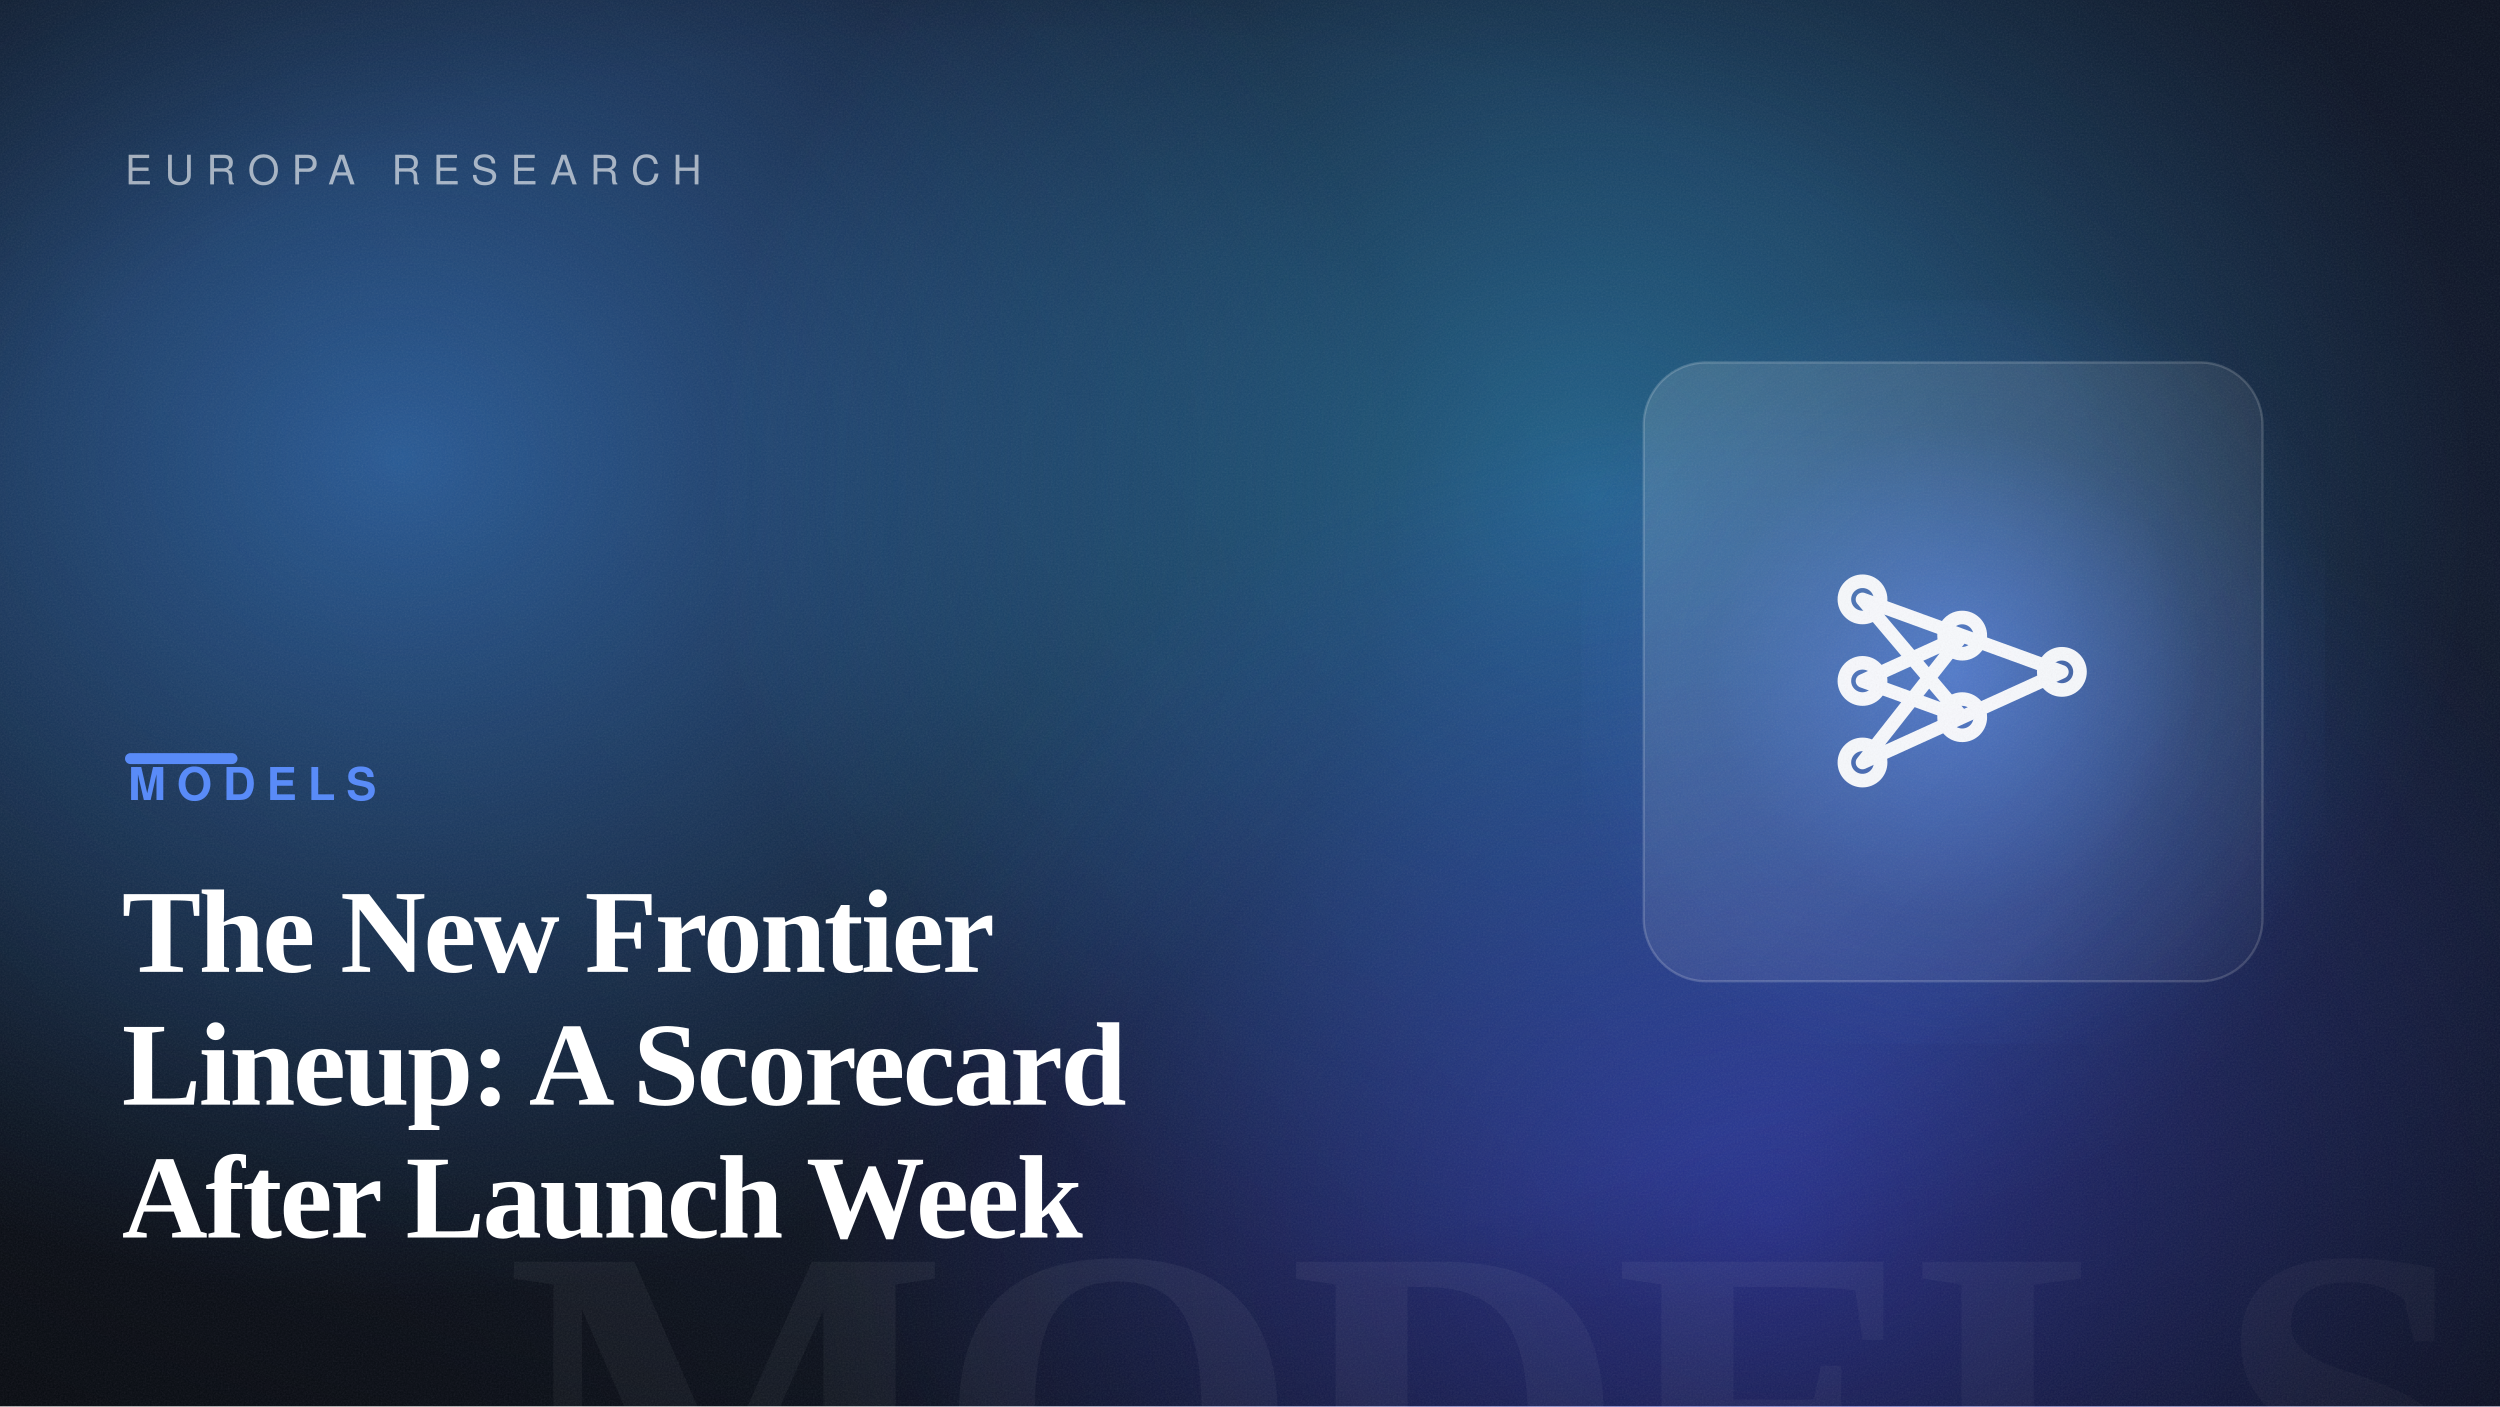
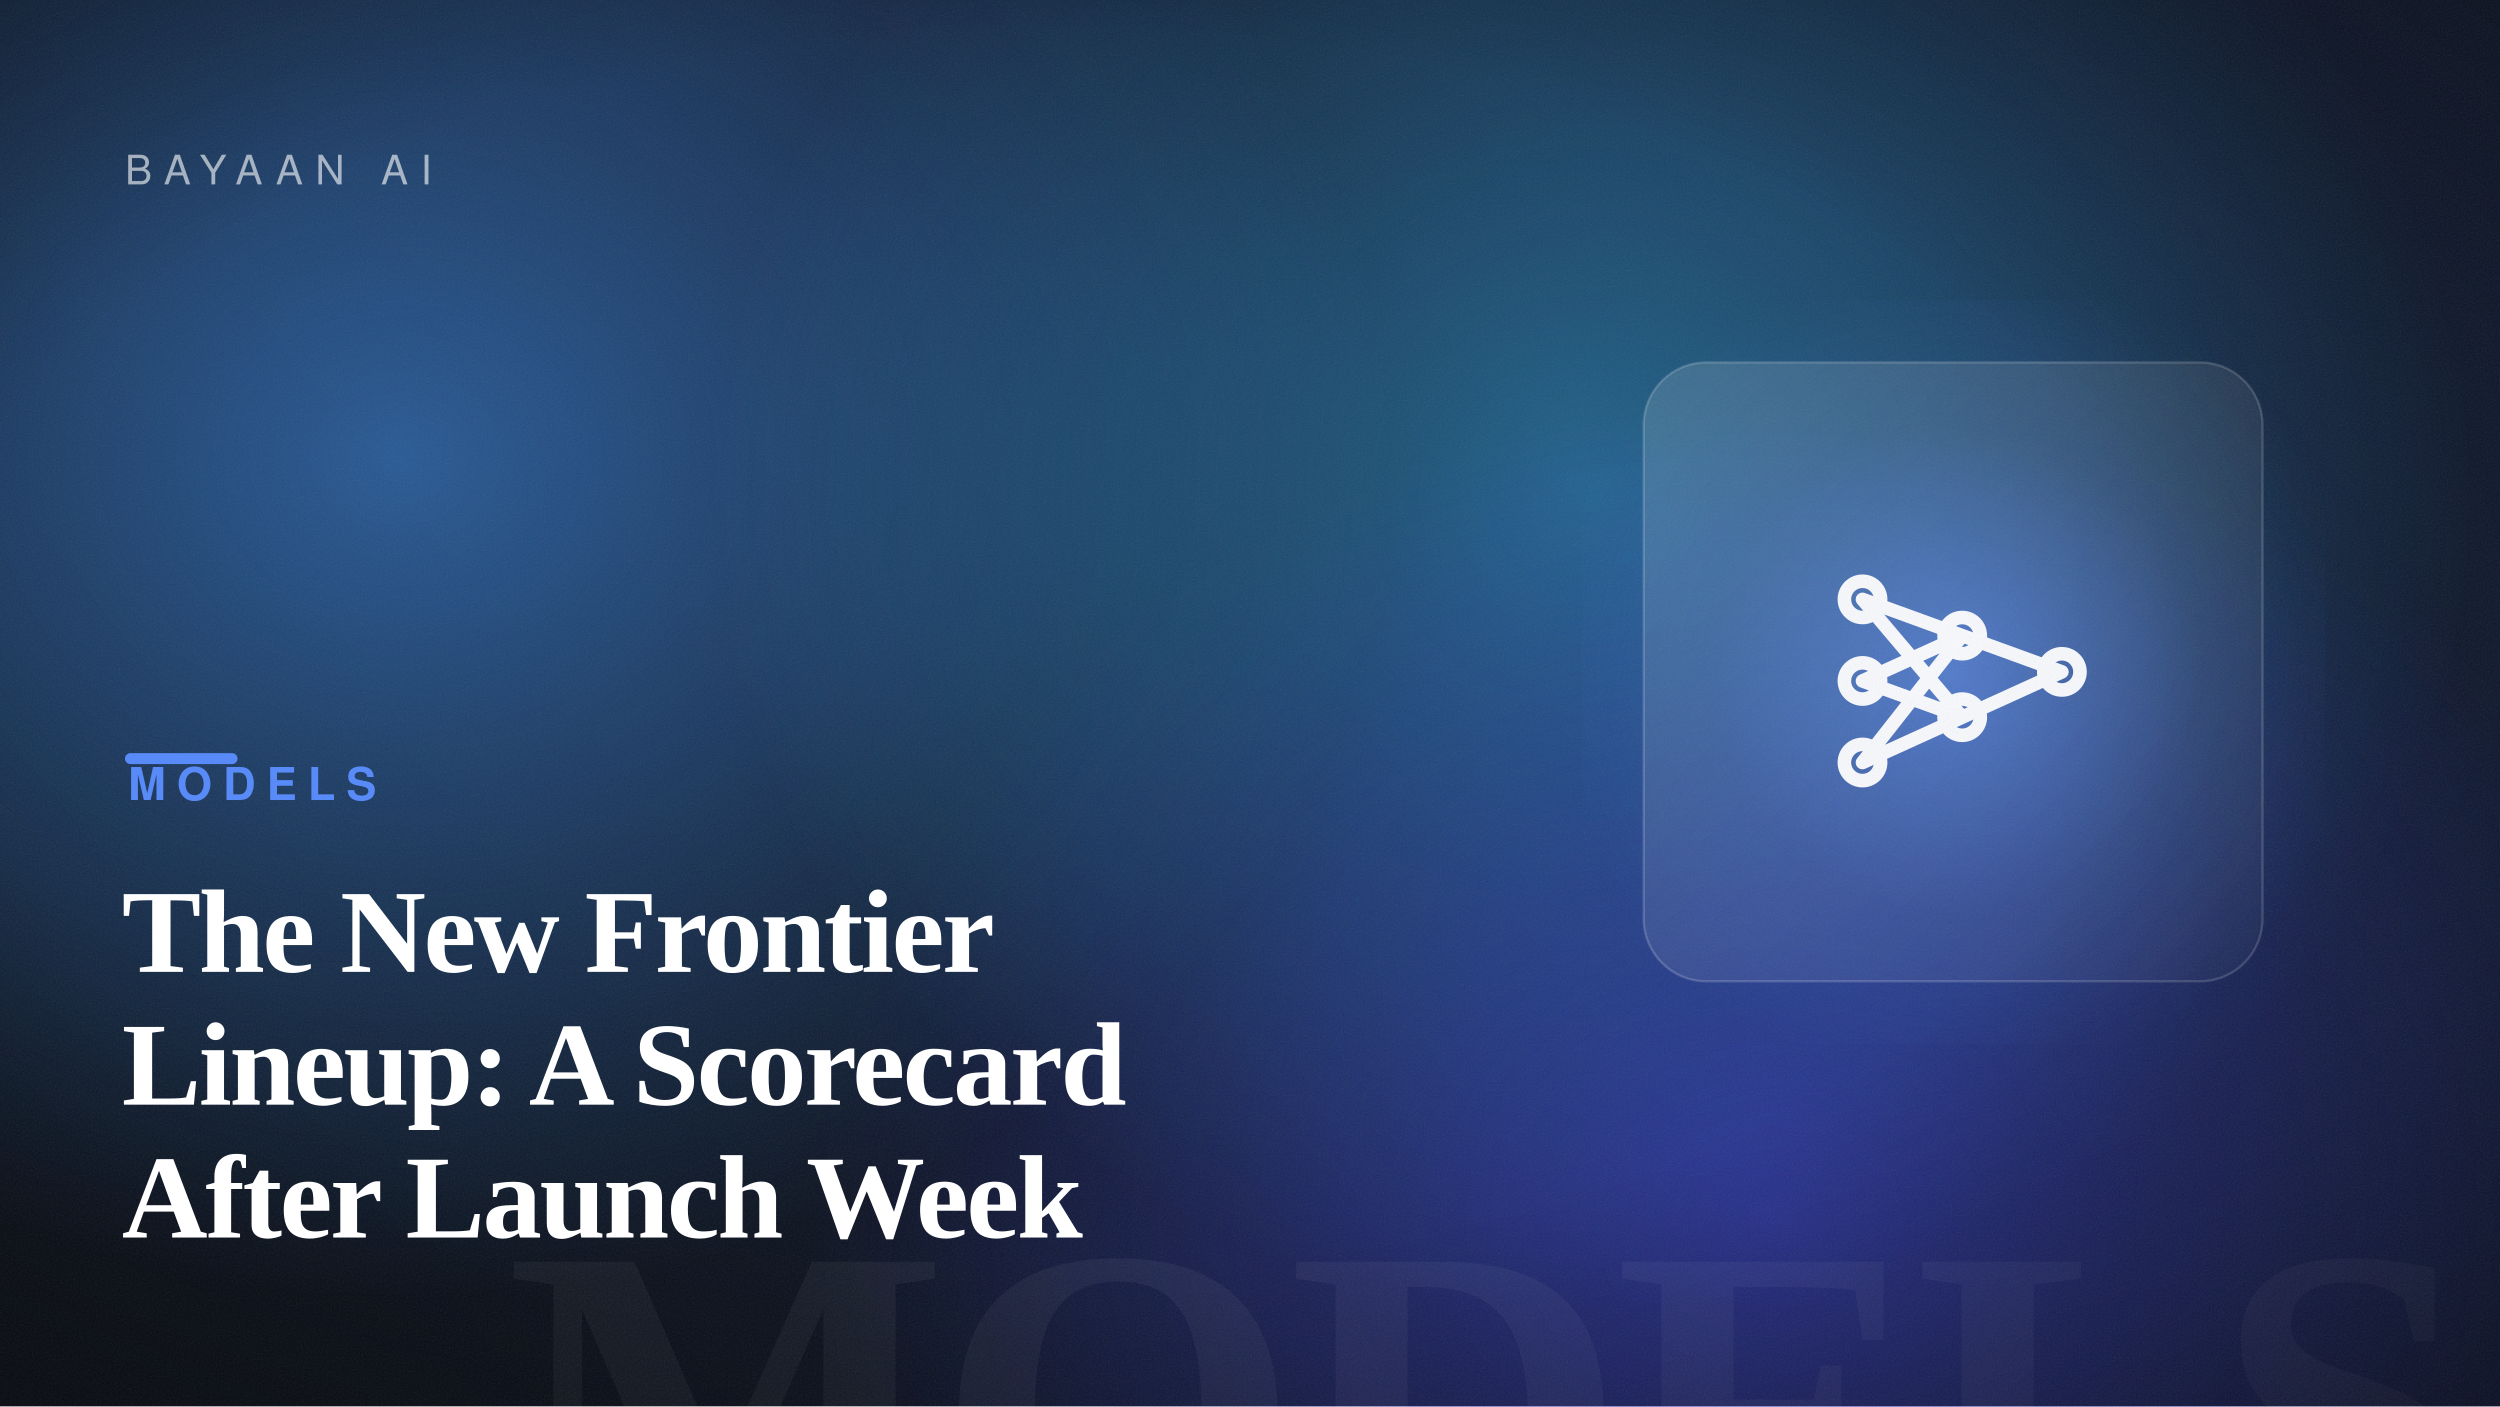
<svg xmlns="http://www.w3.org/2000/svg" width="1600" height="900" viewBox="0 0 1600 900" role="img" aria-label="The New Frontier Lineup: A Scorecard After Launch Week">
  <defs>
    <linearGradient id="bg" gradientTransform="rotate(-24 0.5 0.5)">
      <stop offset="0" stop-color="hsl(221, 42%, 7%)" />
      <stop offset="1" stop-color="hsl(221, 50%, 14%)" />
    </linearGradient>
    <radialGradient id="b1">
      <stop offset="0" stop-color="hsl(212, 88%, 60%)" stop-opacity="0.55" />
      <stop offset="100%" stop-color="hsl(212, 88%, 60%)" stop-opacity="0" />
    </radialGradient>
    <radialGradient id="b2">
      <stop offset="0" stop-color="hsl(200, 82%, 56%)" stop-opacity="0.5" />
      <stop offset="100%" stop-color="hsl(200, 82%, 56%)" stop-opacity="0" />
    </radialGradient>
    <radialGradient id="b3">
      <stop offset="0" stop-color="hsl(238, 92%, 62%)" stop-opacity="0.5" />
      <stop offset="100%" stop-color="hsl(238, 92%, 62%)" stop-opacity="0" />
    </radialGradient>
    <radialGradient id="cardGlow" cx="50%" cy="50%" r="55%">
      <stop offset="0" stop-color="hsl(221, 92%, 66%)" stop-opacity="0.6" />
      <stop offset="60%" stop-color="hsl(221, 92%, 66%)" stop-opacity="0.12" />
      <stop offset="100%" stop-color="hsl(221, 92%, 66%)" stop-opacity="0" />
    </radialGradient>
    <radialGradient id="vignette" cx="42%" cy="46%" r="80%">
      <stop offset="55%" stop-color="#000" stop-opacity="0" />
      <stop offset="100%" stop-color="#000" stop-opacity="0.5" />
    </radialGradient>
    <linearGradient id="glass" x1="0" y1="0" x2="1" y2="1">
      <stop offset="0" stop-color="#ffffff" stop-opacity="0.14" />
      <stop offset="1" stop-color="#ffffff" stop-opacity="0.03" />
    </linearGradient>
    <filter id="grain">
      <feTurbulence type="fractalNoise" baseFrequency="0.9" numOctaves="2" stitchTiles="stitch" result="n" />
      <feColorMatrix in="n" type="saturate" values="0" />
    </filter>
  </defs>
  <rect width="1600" height="900" fill="url(#bg)" />
  <ellipse cx="255" cy="293" rx="640" ry="540" fill="url(#b1)" />
  <ellipse cx="1020" cy="316" rx="560" ry="520" fill="url(#b2)" />
  <ellipse cx="1136" cy="779" rx="620" ry="520" fill="url(#b3)" />
  <text x="1584" y="1004" text-anchor="end" font-family="Georgia, 'Times New Roman', serif" font-size="300" font-weight="700" letter-spacing="-8" fill="#ffffff" opacity="0.05">MODELS</text>
  <rect x="1012" y="192" width="476" height="476" fill="url(#cardGlow)" />
  <rect x="1052" y="232" width="396" height="396" rx="40" fill="url(#glass)" stroke="#ffffff" stroke-opacity="0.18" stroke-width="1.5" />
  <g transform="translate(1105 285) scale(2.9)" fill="none" stroke="#ffffff" stroke-width="3" stroke-linecap="round" stroke-linejoin="round" opacity="0.95">
    <path d="M30 34 52 42M30 34 52 60M30 52 52 42M30 52 52 60M30 70 52 42M30 70 52 60M52 42 74 50M52 60 74 50" />
    <circle cx="30" cy="34" r="4" />
    <circle cx="30" cy="52" r="4" />
    <circle cx="30" cy="70" r="4" />
    <circle cx="52" cy="42" r="4" />
    <circle cx="52" cy="60" r="4" />
    <circle cx="74" cy="50" r="4" />
  </g>
  <rect width="1600" height="900" fill="url(#vignette)" />
  <rect width="1600" height="900" filter="url(#grain)" opacity="0.09" />
-   <text x="80" y="118" font-family="Helvetica, Arial, sans-serif" font-size="26" letter-spacing="8" fill="#ffffff" opacity="0.6">EUROPA RESEARCH</text>
+   <text x="80" y="118" font-family="Helvetica, Arial, sans-serif" font-size="26" letter-spacing="8" fill="#ffffff" opacity="0.6">BAYAAN AI</text>
  <rect x="80" y="482" width="72" height="7" rx="3.5" fill="hsl(221, 92%, 66%)" />
  <text x="82" y="512" font-family="Helvetica, Arial, sans-serif" font-size="29" font-weight="700" letter-spacing="7" fill="hsl(221, 92%, 66%)">MODELS</text>
  <text x="78" y="622" font-family="Georgia, 'Times New Roman', serif" font-size="76" font-weight="600" letter-spacing="-1.5" fill="#ffffff">The New Frontier</text>
  <text x="78" y="707" font-family="Georgia, 'Times New Roman', serif" font-size="76" font-weight="600" letter-spacing="-1.5" fill="#ffffff">Lineup: A Scorecard</text>
  <text x="78" y="792" font-family="Georgia, 'Times New Roman', serif" font-size="76" font-weight="600" letter-spacing="-1.5" fill="#ffffff">After Launch Week</text>
</svg>
